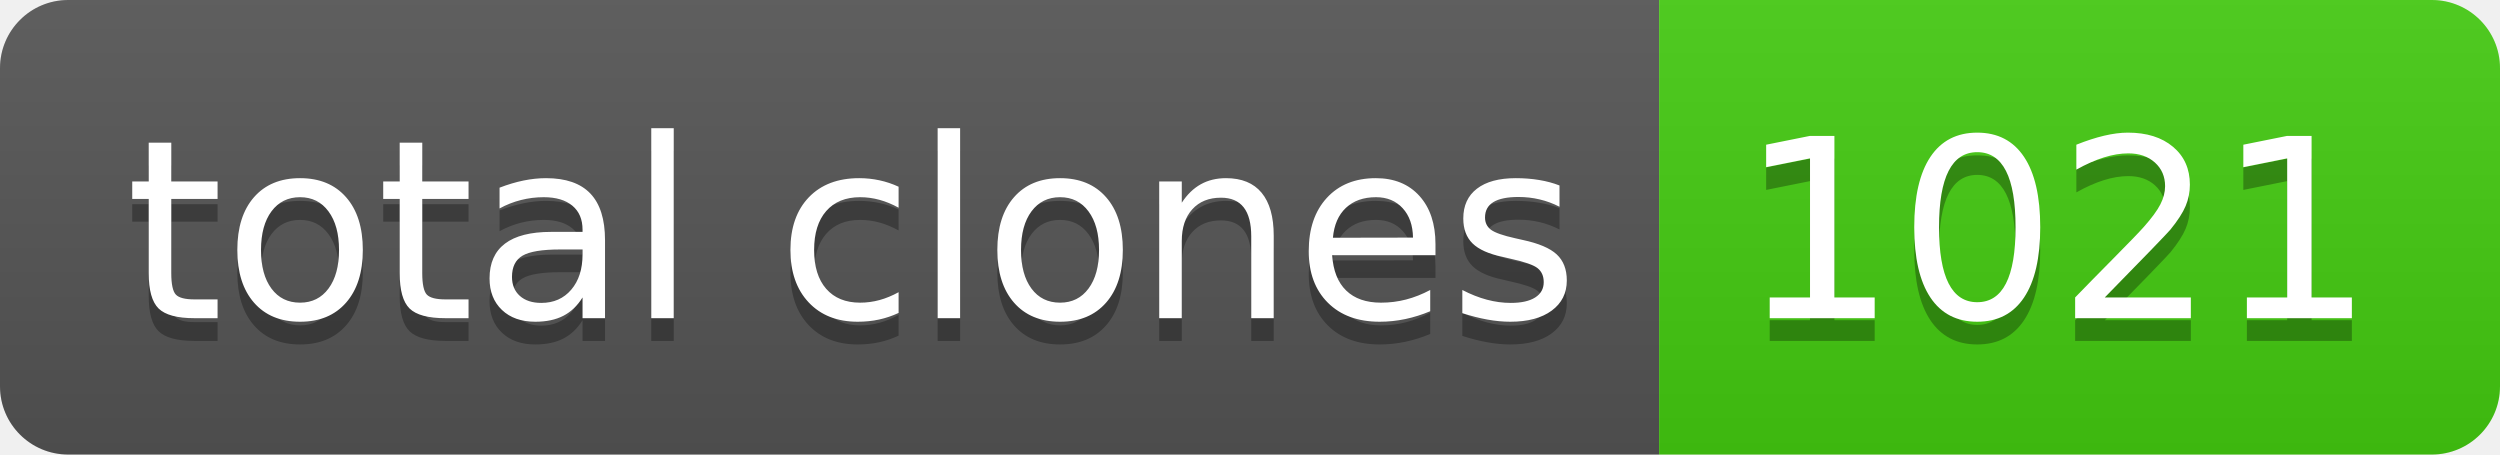
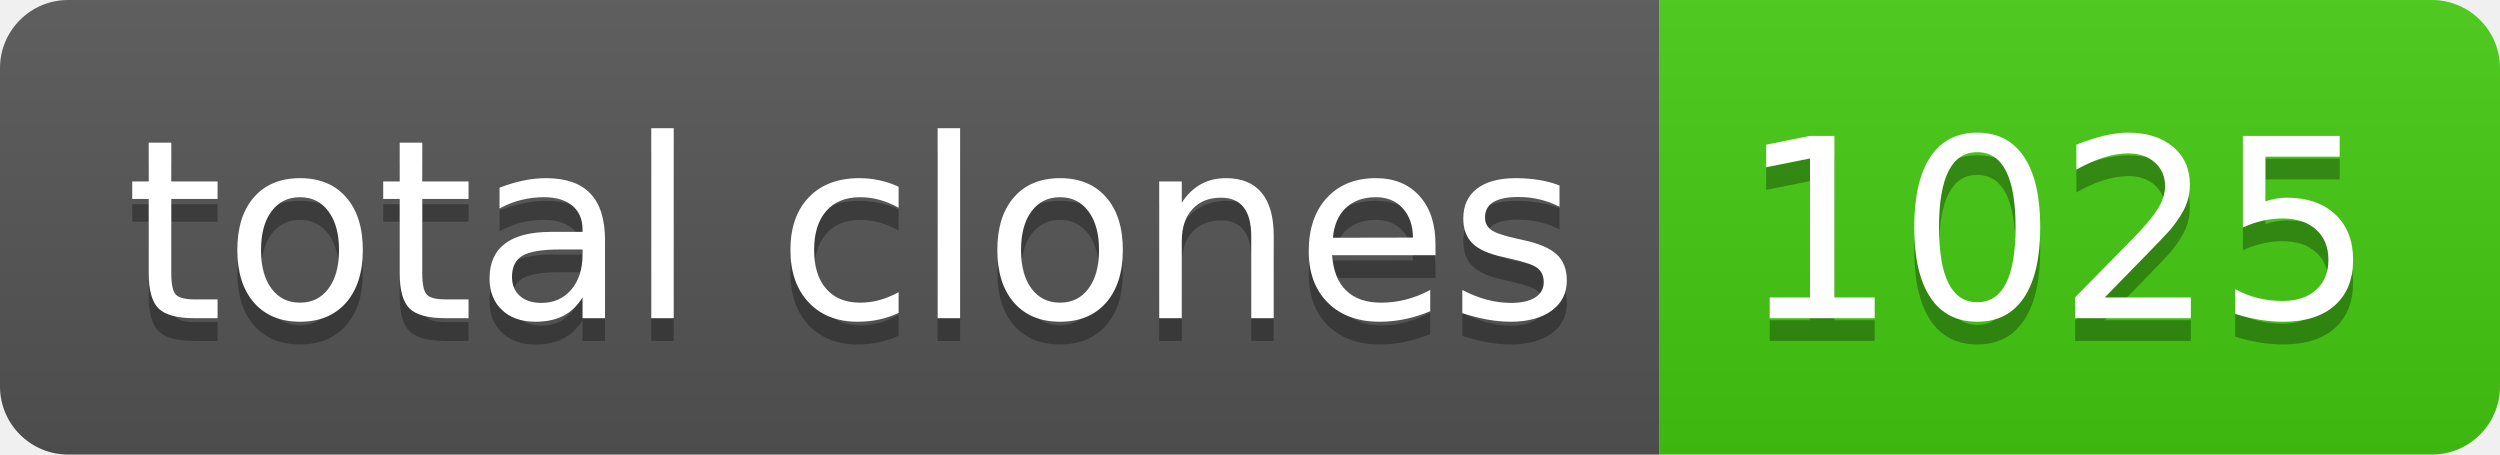
- <svg xmlns="http://www.w3.org/2000/svg" width="110" height="20" role="img" aria-label="total clones: 1021">
+ <svg xmlns="http://www.w3.org/2000/svg" width="110" height="20" role="img" aria-label="total clones: 1025">
  <linearGradient id="s" x2="0" y2="100%">
    <stop offset="0" stop-color="#bbb" stop-opacity=".1" />
    <stop offset="1" stop-opacity=".1" />
  </linearGradient>
  <clipPath id="r">
    <rect width="110" height="20" rx="3" fill="#fff" />
  </clipPath>
  <g clip-path="url(#r)">
    <rect width="73" height="20" fill="#555" />
    <rect x="73" width="37" height="20" fill="#4c1" />
    <rect width="110" height="20" fill="url(#s)" />
  </g>
  <g fill="#fff" text-anchor="middle" font-family="Verdana,Geneva,DejaVu Sans,sans-serif" text-rendering="geometricPrecision" font-size="110">
    <text aria-hidden="true" x="375" y="150" fill="#010101" fill-opacity=".3" transform="scale(.1)" textLength="630">total clones</text>
    <text x="375" y="140" transform="scale(.1)" fill="#fff" textLength="630">total clones</text>
-     <text aria-hidden="true" x="905" y="150" fill="#010101" fill-opacity=".3" transform="scale(.1)" textLength="270">1021</text>
-     <text x="905" y="140" transform="scale(.1)" fill="#fff" textLength="270">1021</text>
+     <text aria-hidden="true" x="905" y="150" fill="#010101" fill-opacity=".3" transform="scale(.1)" textLength="270">1025</text>
+     <text x="905" y="140" transform="scale(.1)" fill="#fff" textLength="270">1025</text>
  </g>
</svg>
